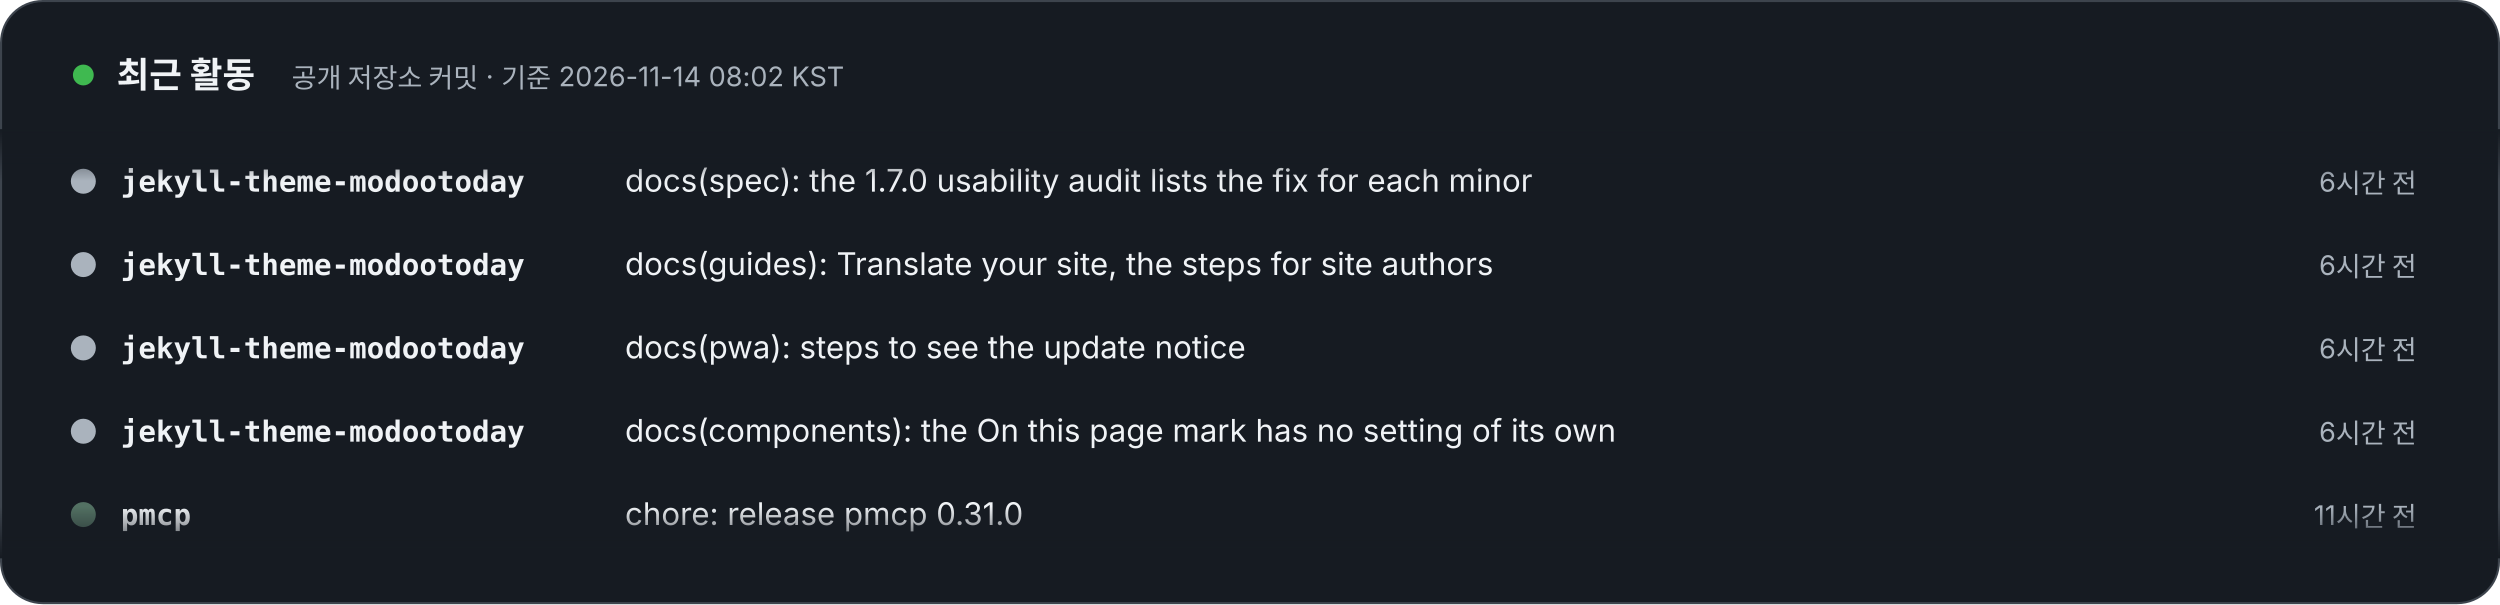
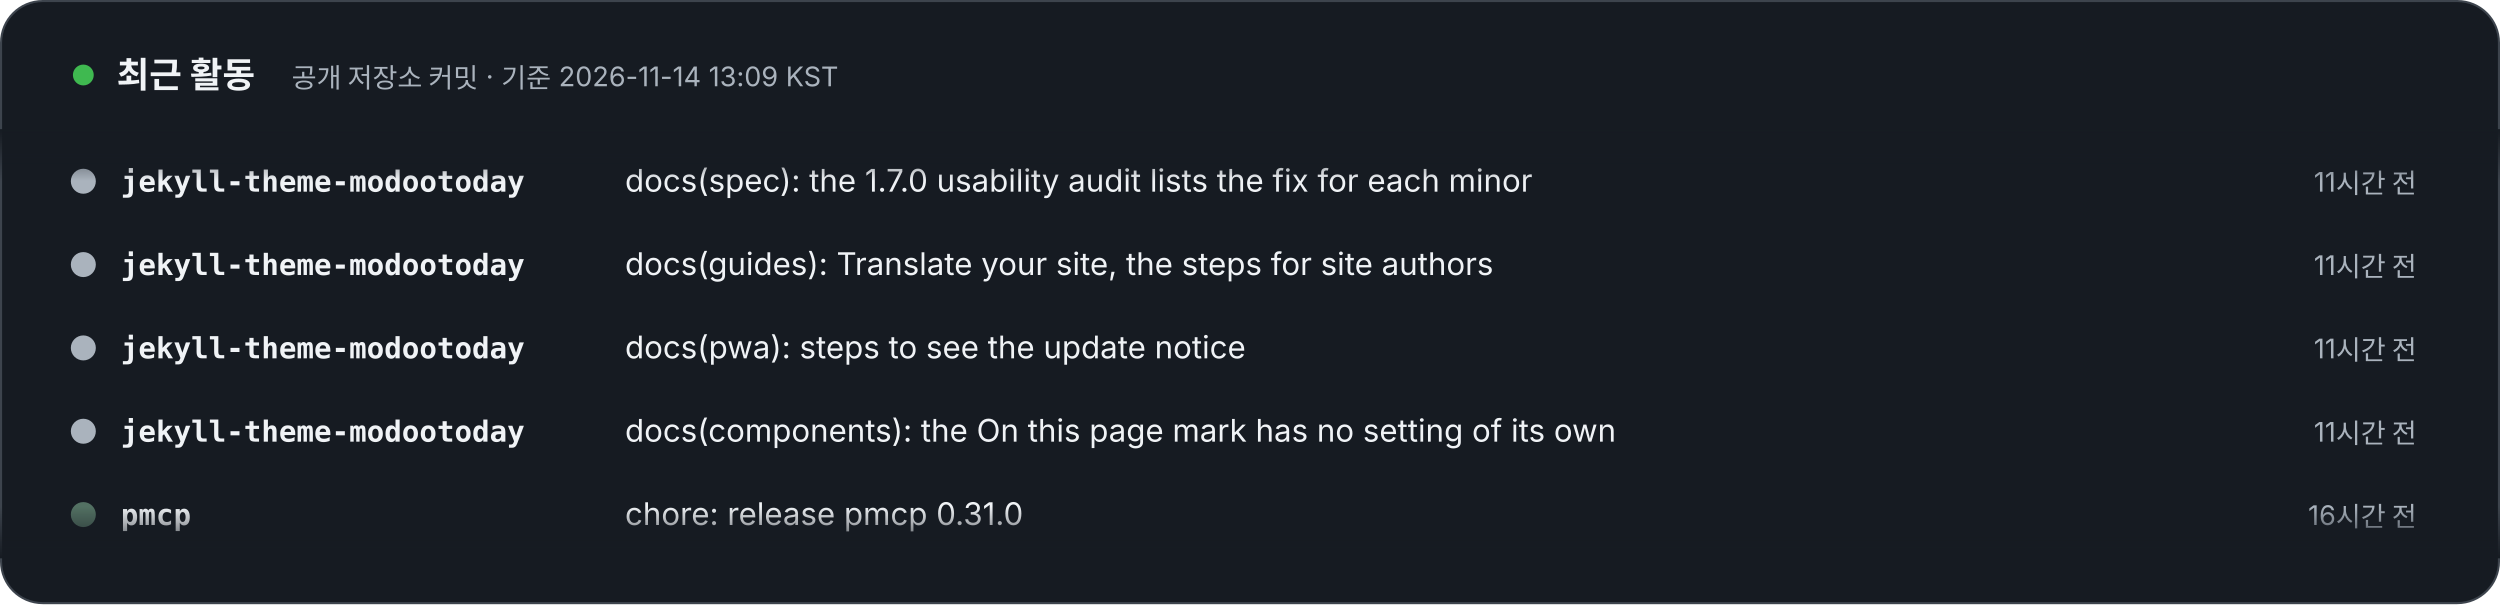
- <svg xmlns="http://www.w3.org/2000/svg" width="1200" height="290" viewBox="0 0 1200 290" role="img" aria-label="최근 활동 – 공개 저장소 커밋 · 기준 2026-11-14 08:02 KST. 1) jekyll-theme-modootoday: docs(spec): the 1.7.0 usability audit lists the fix for each minor (6시간 전). 2) jekyll-theme-modootoday: docs(guides): Translate your site, the steps for site authors (6시간 전). 3) jekyll-theme-modootoday: docs(pwa): steps to see the update notice (6시간 전). 4) jekyll-theme-modootoday: docs(components): the On this page mark has no setting of its own (6시간 전). 5) pmcp: chore: release pmcp 0.31.0 (11시간 전). 6) pmcp: feat(hooks): git.discard_work guards commands that throw away uncommitted work (12시간 전). 7) meari: docs: pin docs site theme to v1.6.0 (17시간 전). 8) pmcp: chore: release pmcp 0.30.1 (1일 전).">
+ <svg xmlns="http://www.w3.org/2000/svg" width="1200" height="290" viewBox="0 0 1200 290" role="img" aria-label="최근 활동 – 공개 저장소 커밋 · 기준 2026-11-14 13:09 KST. 1) jekyll-theme-modootoday: docs(spec): the 1.7.0 usability audit lists the fix for each minor (11시간 전). 2) jekyll-theme-modootoday: docs(guides): Translate your site, the steps for site authors (11시간 전). 3) jekyll-theme-modootoday: docs(pwa): steps to see the update notice (11시간 전). 4) jekyll-theme-modootoday: docs(components): the On this page mark has no setting of its own (11시간 전). 5) pmcp: chore: release pmcp 0.31.0 (16시간 전). 6) pmcp: feat(hooks): git.discard_work guards commands that throw away uncommitted work (17시간 전). 7) meari: docs: pin docs site theme to v1.6.0 (23시간 전). 8) pmcp: chore: release pmcp 0.30.1 (1일 전).">
  <style>text{font-family:Pretendard,'Apple SD Gothic Neo','Noto Sans KR',-apple-system,'Segoe UI',sans-serif} .m{font-family:ui-monospace,SFMono-Regular,Menlo,Consolas,monospace} @media (prefers-reduced-motion: reduce){animateTransform{display:none}}</style>
  <defs>
    <clipPath id="v">
      <rect x="0" y="62" width="1200" height="206" />
    </clipPath>
    <linearGradient id="fd" x1="0" y1="0" x2="0" y2="1">
      <stop offset="0" stop-color="#161B22" />
      <stop offset=".12" stop-color="#161B22" stop-opacity="0" />
      <stop offset=".88" stop-color="#161B22" stop-opacity="0" />
      <stop offset="1" stop-color="#161B22" />
    </linearGradient>
  </defs>
  <rect x=".5" y=".5" width="1199" height="289" rx="20" fill="#161B22" stroke="#3D444D" />
  <circle cx="40" cy="36" r="5" fill="#3FB950">
    <animate attributeName="opacity" values="1;.3;1" dur="2s" repeatCount="indefinite" />
  </circle>
  <text x="56" y="42" font-size="17" font-weight="800" fill="#F0F3F6">최근 활동</text>
-   <text x="140" y="42" font-size="13" fill="#AAB3BD">공개 저장소 커밋 · 기준 2026-11-14 08:02 KST</text>
+   <text x="140" y="42" font-size="13" fill="#AAB3BD">공개 저장소 커밋 · 기준 2026-11-14 13:09 KST</text>
  <g clip-path="url(#v)">
    <g transform="translate(0 92)">
      <g>
        <animateTransform attributeName="transform" type="translate" from="0 0" to="0 -320" dur="24s" repeatCount="indefinite" />
        <g transform="translate(0 0)">
          <circle cx="40" cy="-5" r="6" fill="#AAB3BD" />
          <text x="58" y="0" class="m" font-size="14" fill="#F0F3F6" font-weight="700">jekyll-theme-modootoday</text>
          <text x="300" y="0" font-size="15" fill="#F0F3F6">docs(spec): the 1.7.0 usability audit lists the fix for each minor</text>
-           <text x="1160" y="0" text-anchor="end" font-size="13" fill="#AAB3BD">6시간 전</text>
+           <text x="1160" y="0" text-anchor="end" font-size="13" fill="#AAB3BD">11시간 전</text>
        </g>
        <g transform="translate(0 40)">
          <circle cx="40" cy="-5" r="6" fill="#AAB3BD" />
          <text x="58" y="0" class="m" font-size="14" fill="#F0F3F6" font-weight="700">jekyll-theme-modootoday</text>
          <text x="300" y="0" font-size="15" fill="#F0F3F6">docs(guides): Translate your site, the steps for site authors</text>
-           <text x="1160" y="0" text-anchor="end" font-size="13" fill="#AAB3BD">6시간 전</text>
+           <text x="1160" y="0" text-anchor="end" font-size="13" fill="#AAB3BD">11시간 전</text>
        </g>
        <g transform="translate(0 80)">
          <circle cx="40" cy="-5" r="6" fill="#AAB3BD" />
          <text x="58" y="0" class="m" font-size="14" fill="#F0F3F6" font-weight="700">jekyll-theme-modootoday</text>
          <text x="300" y="0" font-size="15" fill="#F0F3F6">docs(pwa): steps to see the update notice</text>
-           <text x="1160" y="0" text-anchor="end" font-size="13" fill="#AAB3BD">6시간 전</text>
+           <text x="1160" y="0" text-anchor="end" font-size="13" fill="#AAB3BD">11시간 전</text>
        </g>
        <g transform="translate(0 120)">
          <circle cx="40" cy="-5" r="6" fill="#AAB3BD" />
          <text x="58" y="0" class="m" font-size="14" fill="#F0F3F6" font-weight="700">jekyll-theme-modootoday</text>
          <text x="300" y="0" font-size="15" fill="#F0F3F6">docs(components): the On this page mark has no setting of its own</text>
-           <text x="1160" y="0" text-anchor="end" font-size="13" fill="#AAB3BD">6시간 전</text>
+           <text x="1160" y="0" text-anchor="end" font-size="13" fill="#AAB3BD">11시간 전</text>
        </g>
        <g transform="translate(0 160)">
          <circle cx="40" cy="-5" r="6" fill="#537163" />
          <text x="58" y="0" class="m" font-size="14" fill="#F0F3F6" font-weight="700">pmcp</text>
          <text x="300" y="0" font-size="15" fill="#F0F3F6">chore: release pmcp 0.31.0</text>
-           <text x="1160" y="0" text-anchor="end" font-size="13" fill="#AAB3BD">11시간 전</text>
+           <text x="1160" y="0" text-anchor="end" font-size="13" fill="#AAB3BD">16시간 전</text>
        </g>
        <g transform="translate(0 200)">
          <circle cx="40" cy="-5" r="6" fill="#537163" />
          <text x="58" y="0" class="m" font-size="14" fill="#F0F3F6" font-weight="700">pmcp</text>
          <text x="300" y="0" font-size="15" fill="#F0F3F6">feat(hooks): git.discard_work guards commands that throw away uncomm…</text>
-           <text x="1160" y="0" text-anchor="end" font-size="13" fill="#AAB3BD">12시간 전</text>
+           <text x="1160" y="0" text-anchor="end" font-size="13" fill="#AAB3BD">17시간 전</text>
        </g>
        <g transform="translate(0 240)">
          <circle cx="40" cy="-5" r="6" fill="#BA4224" />
          <text x="58" y="0" class="m" font-size="14" fill="#F0F3F6" font-weight="700">meari</text>
          <text x="300" y="0" font-size="15" fill="#F0F3F6">docs: pin docs site theme to v1.6.0</text>
-           <text x="1160" y="0" text-anchor="end" font-size="13" fill="#AAB3BD">17시간 전</text>
+           <text x="1160" y="0" text-anchor="end" font-size="13" fill="#AAB3BD">23시간 전</text>
        </g>
        <g transform="translate(0 280)">
          <circle cx="40" cy="-5" r="6" fill="#537163" />
          <text x="58" y="0" class="m" font-size="14" fill="#F0F3F6" font-weight="700">pmcp</text>
          <text x="300" y="0" font-size="15" fill="#F0F3F6">chore: release pmcp 0.30.1</text>
          <text x="1160" y="0" text-anchor="end" font-size="13" fill="#AAB3BD">1일 전</text>
        </g>
        <g transform="translate(0 320)">
          <circle cx="40" cy="-5" r="6" fill="#AAB3BD" />
          <text x="58" y="0" class="m" font-size="14" fill="#F0F3F6" font-weight="700">jekyll-theme-modootoday</text>
          <text x="300" y="0" font-size="15" fill="#F0F3F6">docs(spec): the 1.7.0 usability audit lists the fix for each minor</text>
-           <text x="1160" y="0" text-anchor="end" font-size="13" fill="#AAB3BD">6시간 전</text>
+           <text x="1160" y="0" text-anchor="end" font-size="13" fill="#AAB3BD">11시간 전</text>
        </g>
        <g transform="translate(0 360)">
          <circle cx="40" cy="-5" r="6" fill="#AAB3BD" />
          <text x="58" y="0" class="m" font-size="14" fill="#F0F3F6" font-weight="700">jekyll-theme-modootoday</text>
          <text x="300" y="0" font-size="15" fill="#F0F3F6">docs(guides): Translate your site, the steps for site authors</text>
-           <text x="1160" y="0" text-anchor="end" font-size="13" fill="#AAB3BD">6시간 전</text>
+           <text x="1160" y="0" text-anchor="end" font-size="13" fill="#AAB3BD">11시간 전</text>
        </g>
        <g transform="translate(0 400)">
          <circle cx="40" cy="-5" r="6" fill="#AAB3BD" />
          <text x="58" y="0" class="m" font-size="14" fill="#F0F3F6" font-weight="700">jekyll-theme-modootoday</text>
          <text x="300" y="0" font-size="15" fill="#F0F3F6">docs(pwa): steps to see the update notice</text>
-           <text x="1160" y="0" text-anchor="end" font-size="13" fill="#AAB3BD">6시간 전</text>
+           <text x="1160" y="0" text-anchor="end" font-size="13" fill="#AAB3BD">11시간 전</text>
        </g>
        <g transform="translate(0 440)">
          <circle cx="40" cy="-5" r="6" fill="#AAB3BD" />
          <text x="58" y="0" class="m" font-size="14" fill="#F0F3F6" font-weight="700">jekyll-theme-modootoday</text>
          <text x="300" y="0" font-size="15" fill="#F0F3F6">docs(components): the On this page mark has no setting of its own</text>
-           <text x="1160" y="0" text-anchor="end" font-size="13" fill="#AAB3BD">6시간 전</text>
+           <text x="1160" y="0" text-anchor="end" font-size="13" fill="#AAB3BD">11시간 전</text>
        </g>
        <g transform="translate(0 480)">
          <circle cx="40" cy="-5" r="6" fill="#537163" />
          <text x="58" y="0" class="m" font-size="14" fill="#F0F3F6" font-weight="700">pmcp</text>
          <text x="300" y="0" font-size="15" fill="#F0F3F6">chore: release pmcp 0.31.0</text>
-           <text x="1160" y="0" text-anchor="end" font-size="13" fill="#AAB3BD">11시간 전</text>
+           <text x="1160" y="0" text-anchor="end" font-size="13" fill="#AAB3BD">16시간 전</text>
        </g>
      </g>
    </g>
  </g>
  <rect x="0" y="62" width="1200" height="206" fill="url(#fd)" />
</svg>
